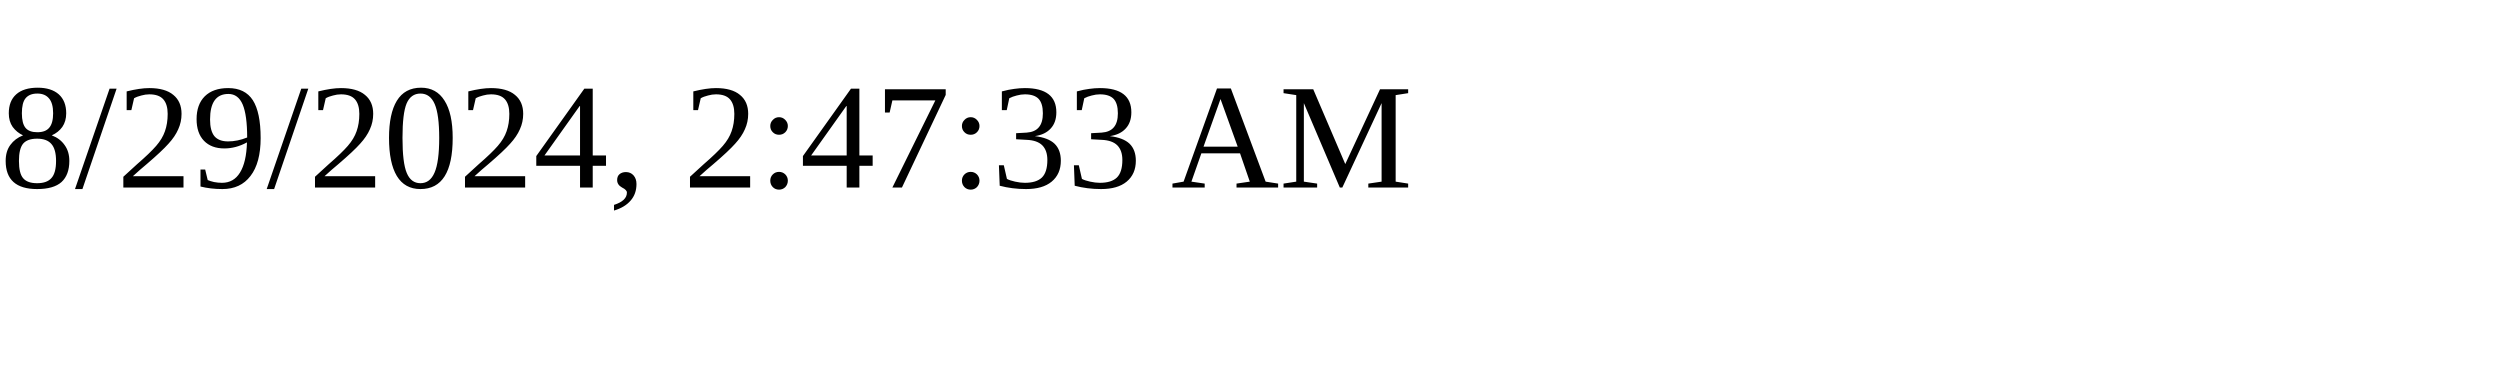
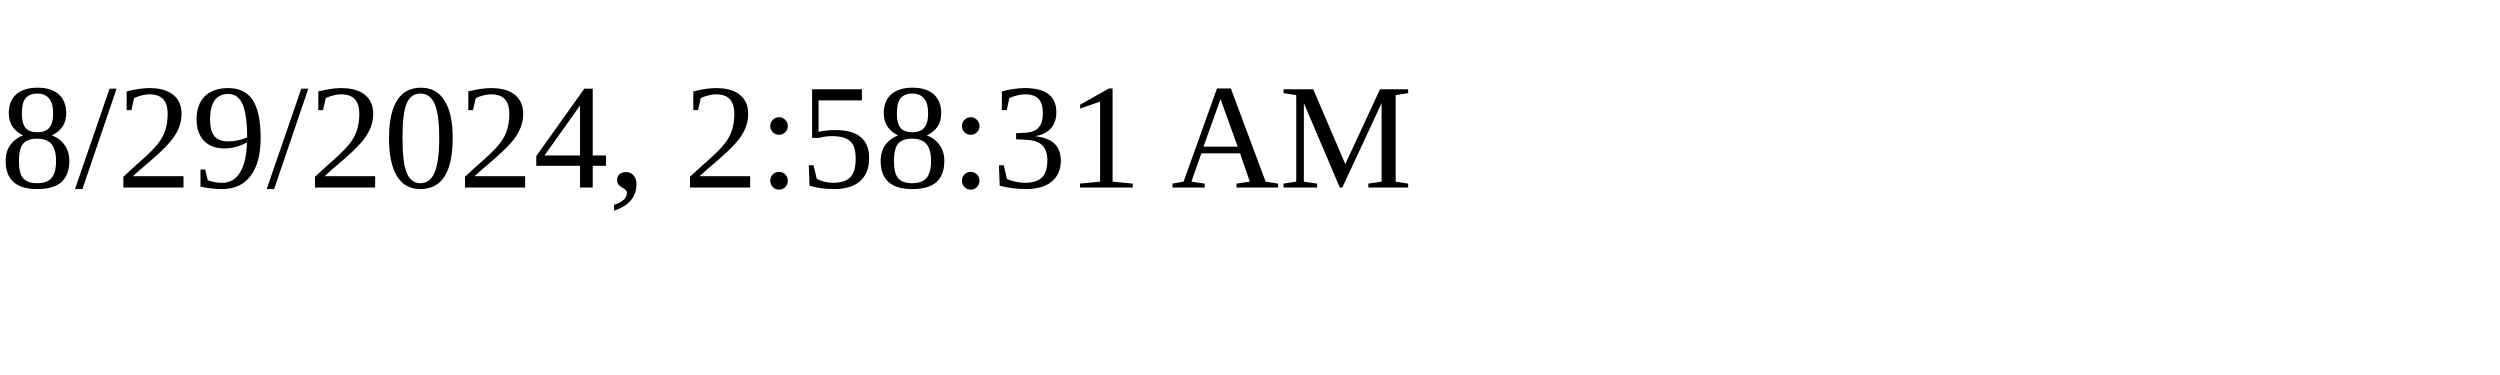
<svg xmlns="http://www.w3.org/2000/svg" height="30" width="200">
-   <text x="0" y="15">8/29/2024, 2:47:33 AM</text>
+   <text x="0" y="15">8/29/2024, 2:58:31 AM</text>
</svg>
